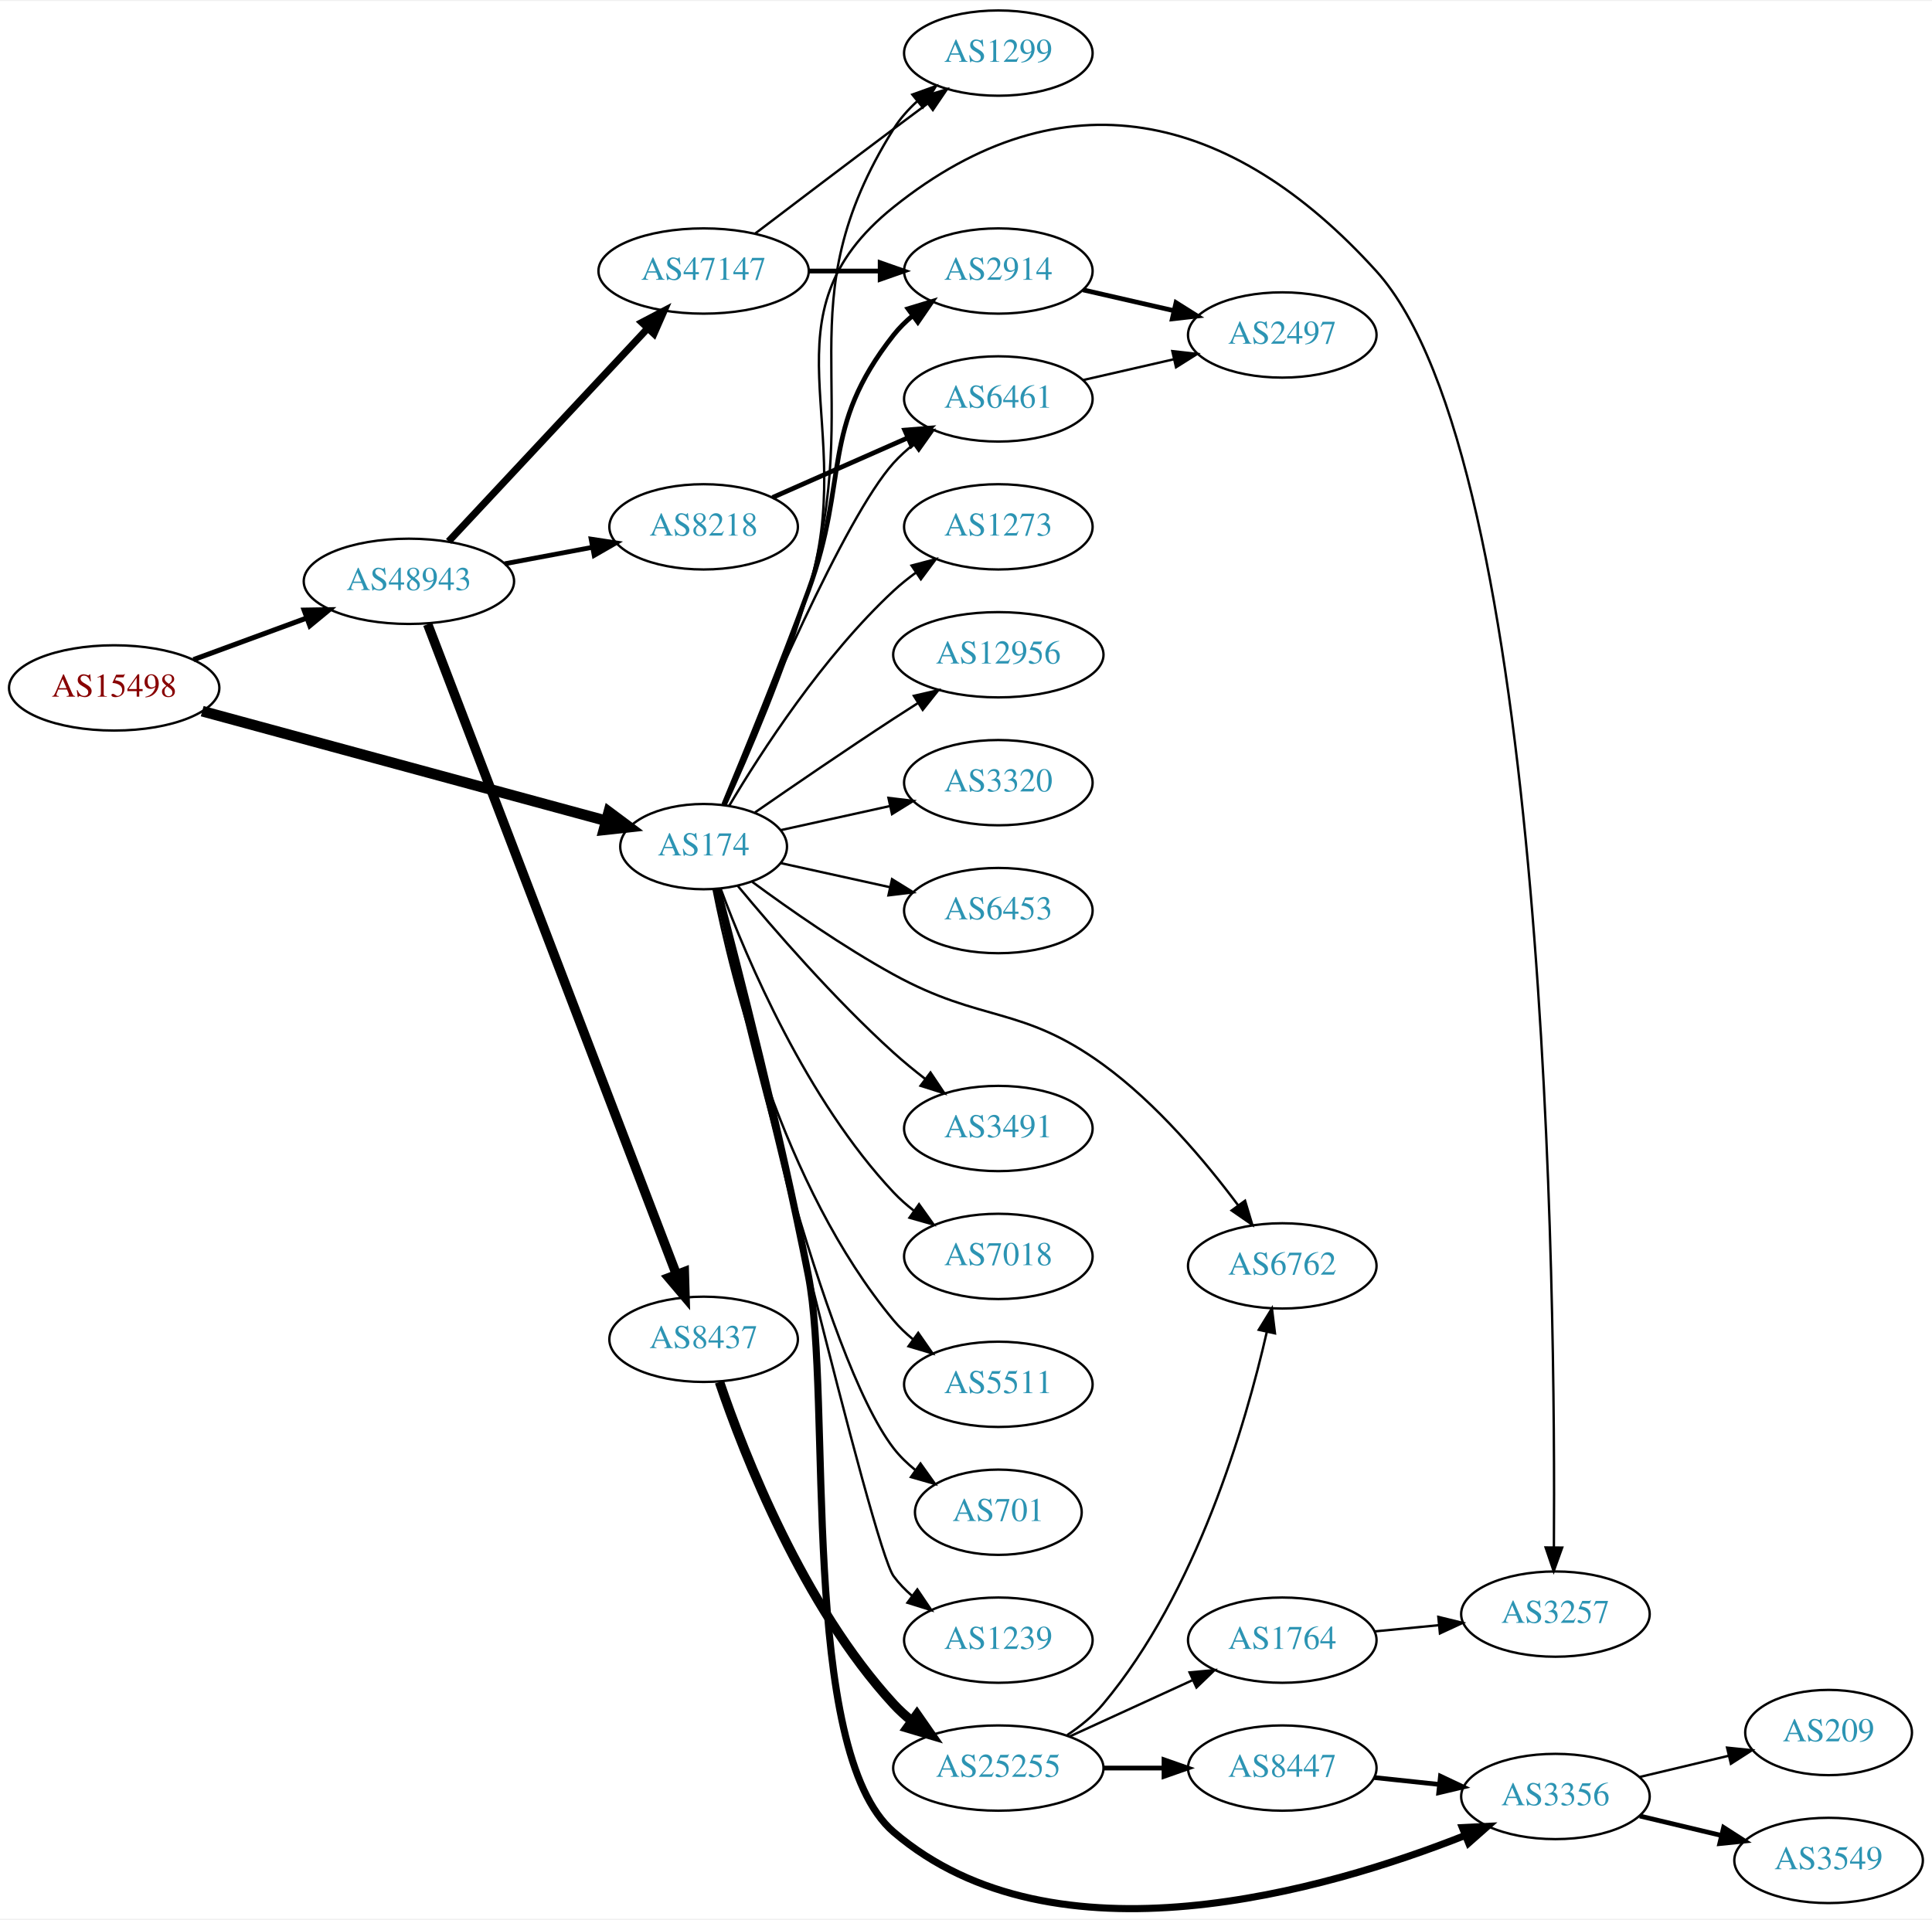
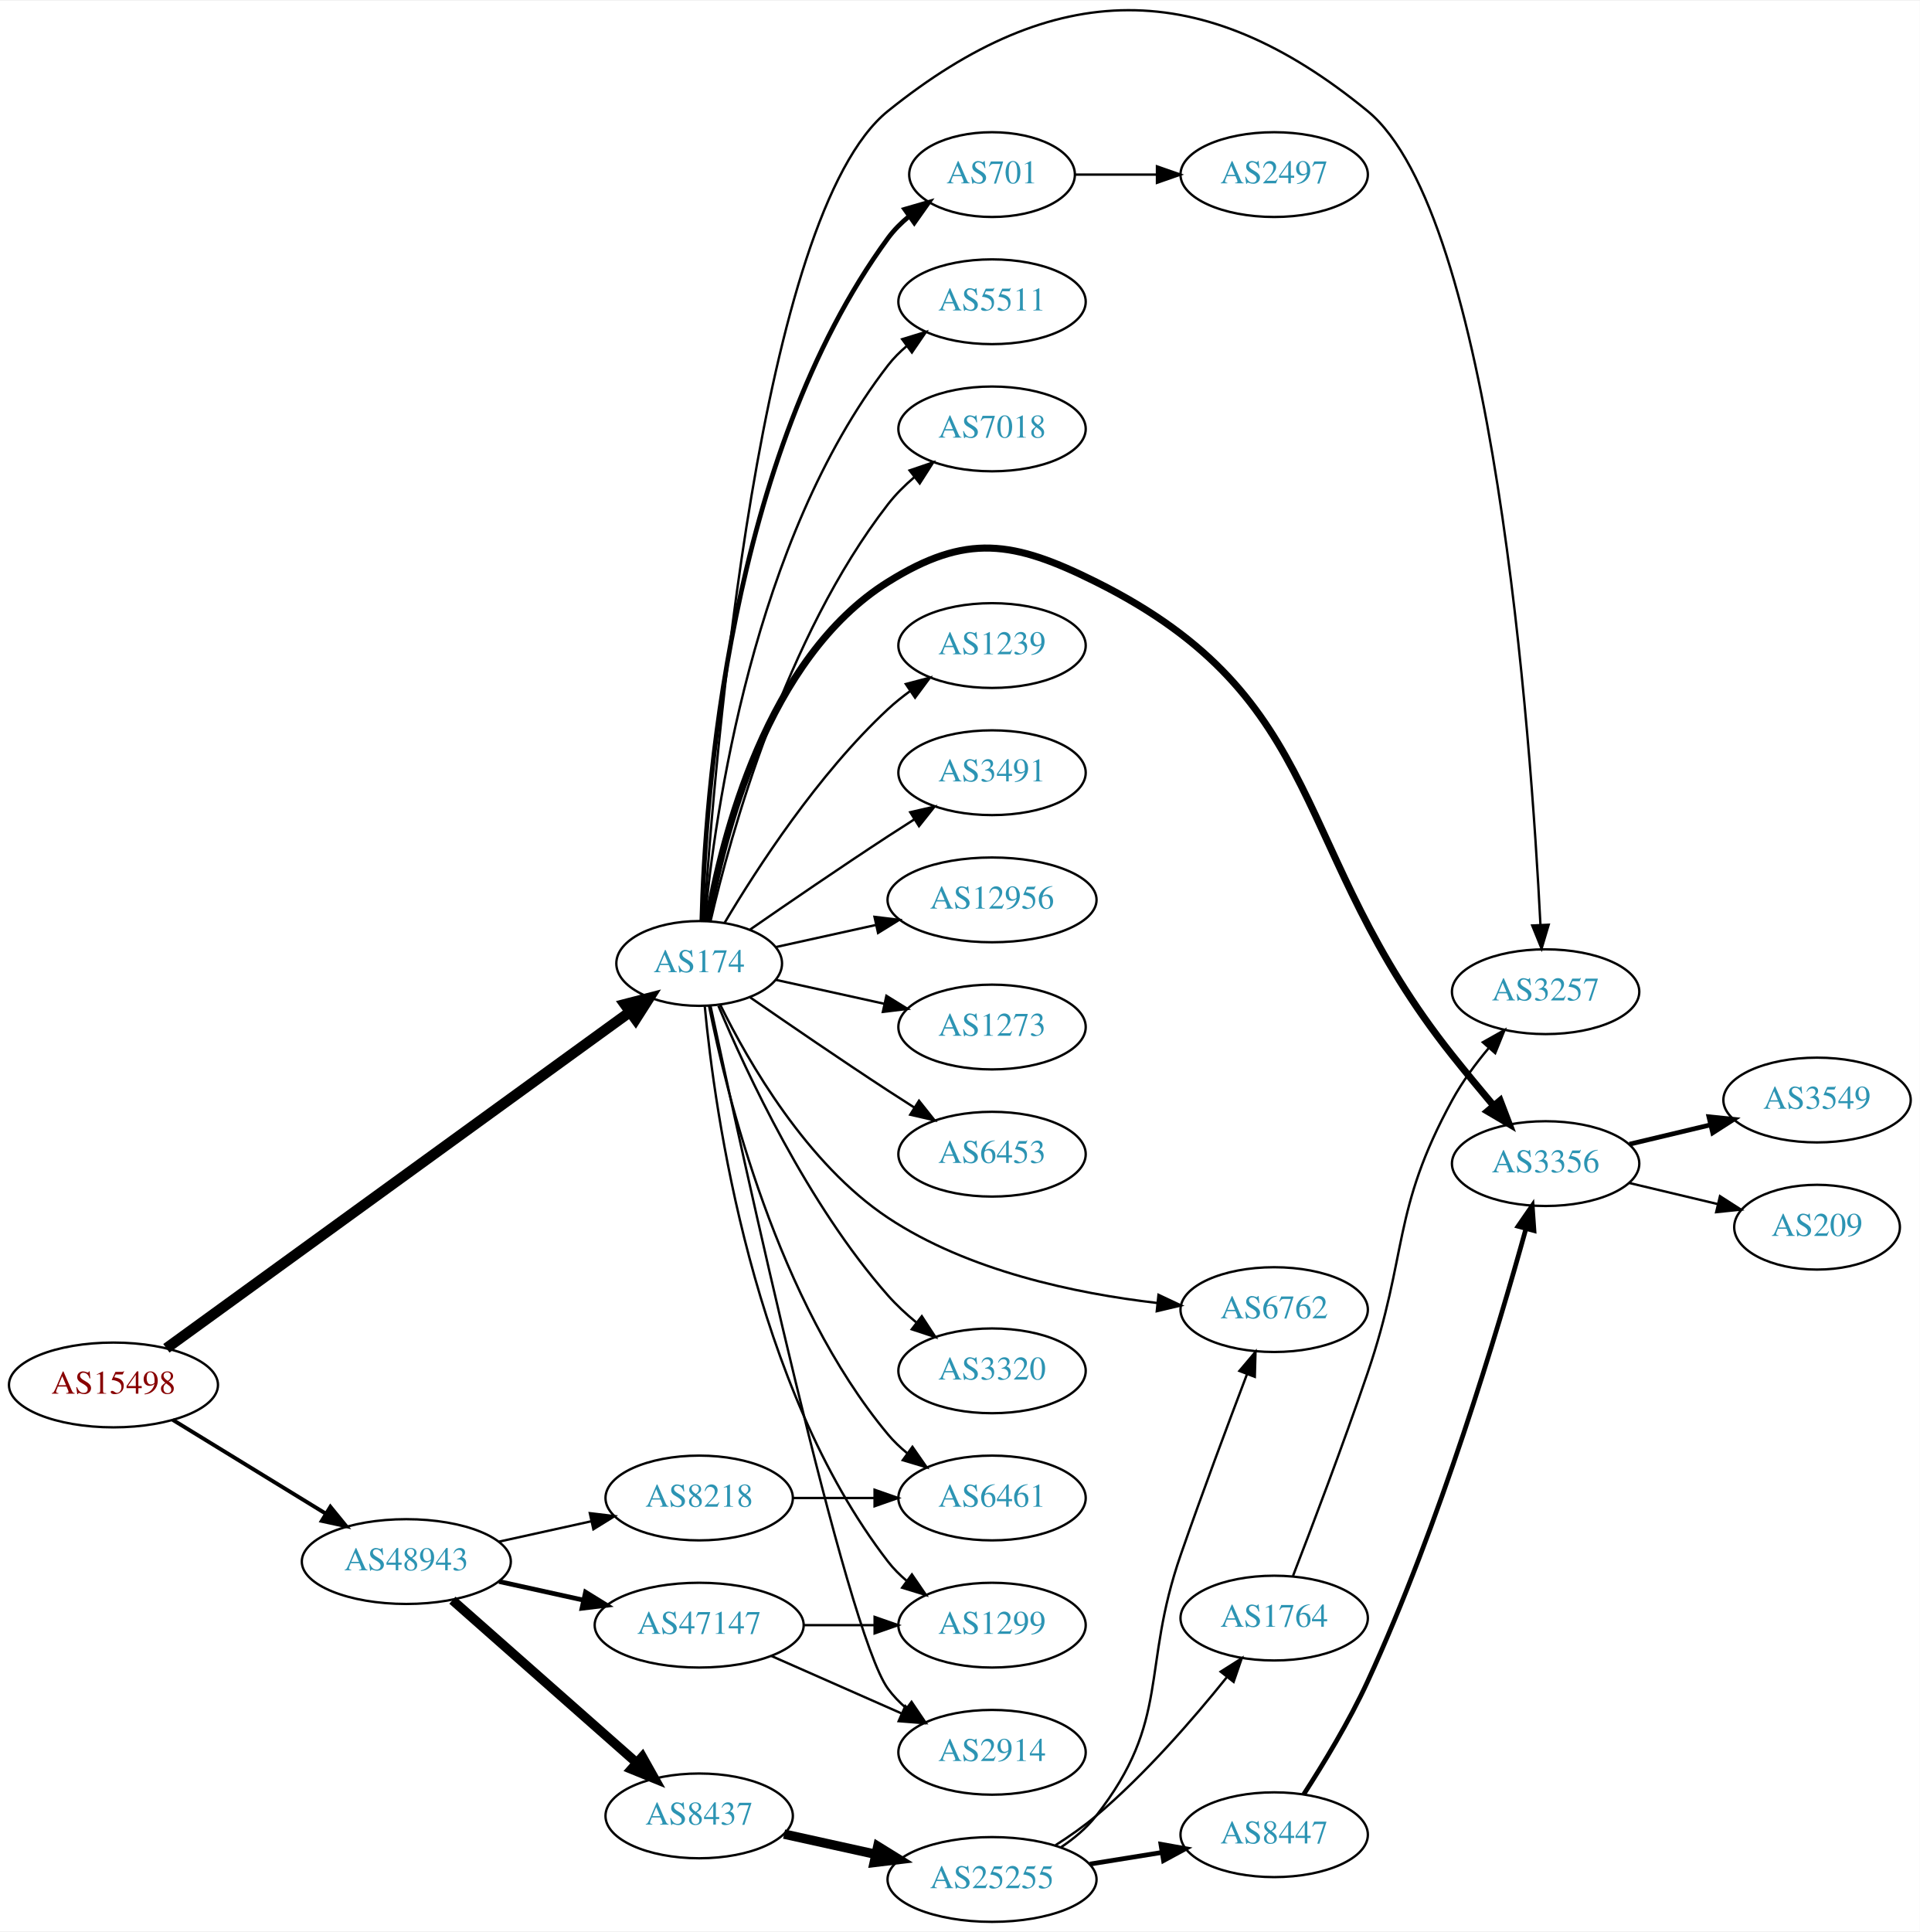
- <svg xmlns="http://www.w3.org/2000/svg" xmlns:xlink="http://www.w3.org/1999/xlink" width="815pt" height="810pt" viewBox="0.00 0.00 815.45 809.62">
-   <g id="graph0" class="graph" transform="scale(1 1) rotate(0) translate(4 805.616)">
-     <polygon fill="white" stroke="none" points="-4,4 -4,-805.616 811.448,-805.616 811.448,4 -4,4" />
+ <svg xmlns="http://www.w3.org/2000/svg" xmlns:xlink="http://www.w3.org/1999/xlink" width="815pt" height="820pt" viewBox="0.00 0.00 815.45 819.83">
+   <g id="graph0" class="graph" transform="scale(1 1) rotate(0) translate(4 815.833)">
+     <polygon fill="white" stroke="none" points="-4,4 -4,-815.833 811.448,-815.833 811.448,4 -4,4" />
    <g id="node1" class="node">
      <g id="a_node1">
        <a xlink:href="/asn/15498" xlink:title="AS15498 ~ RTCnow Streaming Services GmbH [AT]">
-           <ellipse fill="#ffffff" stroke="black" cx="44.196" cy="-515.616" rx="44.393" ry="18" />
-           <text text-anchor="middle" x="44.196" y="-511.916" font-family="Times,serif" font-size="14.00" fill="#880000">AS15498</text>
+           <ellipse fill="#ffffff" stroke="black" cx="44.196" cy="-228" rx="44.393" ry="18" />
+           <text text-anchor="middle" x="44.196" y="-224.3" font-family="Times,serif" font-size="14.00" fill="#880000">AS15498</text>
        </a>
      </g>
    </g>
    <g id="node2" class="node">
      <g id="a_node2">
        <a xlink:href="/asn/174" xlink:title="AS174 ~ Cogent Communications [US]">
-           <ellipse fill="#ffffff" stroke="black" cx="292.98" cy="-448.616" rx="35.194" ry="18" />
-           <text text-anchor="middle" x="292.98" y="-444.916" font-family="Times,serif" font-size="14.00" fill="#2c94b3">AS174</text>
+           <ellipse fill="#ffffff" stroke="black" cx="292.98" cy="-407" rx="35.194" ry="18" />
+           <text text-anchor="middle" x="292.98" y="-403.3" font-family="Times,serif" font-size="14.00" fill="#2c94b3">AS174</text>
        </a>
      </g>
    </g>
    <g id="edge1" class="edge">
-       <path fill="none" stroke="black" stroke-width="4.5" d="M81.345,-505.802C126.746,-493.476 204.409,-472.391 251.681,-459.557" />
-       <polygon fill="black" stroke="black" stroke-width="4.5" points="252.952,-463.292 261.571,-456.872 250.889,-455.692 252.952,-463.292" />
+       <path fill="none" stroke="black" stroke-width="4.5" d="M66.665,-243.572C111.228,-275.895 213.764,-350.267 263.666,-386.463" />
+       <polygon fill="black" stroke="black" stroke-width="4.5" points="261.37,-389.662 271.777,-392.346 265.994,-383.287 261.37,-389.662" />
    </g>
    <g id="node3" class="node">
      <g id="a_node3">
        <a xlink:href="/asn/48943" xlink:title="AS48943 ~ KAPPER NETWORK-COMMUNICATIONS GmbH [AT]">
-           <ellipse fill="#ffffff" stroke="black" cx="168.588" cy="-560.616" rx="44.393" ry="18" />
-           <text text-anchor="middle" x="168.588" y="-556.916" font-family="Times,serif" font-size="14.00" fill="#2c94b3">AS48943</text>
+           <ellipse fill="#ffffff" stroke="black" cx="168.588" cy="-153" rx="44.393" ry="18" />
+           <text text-anchor="middle" x="168.588" y="-149.3" font-family="Times,serif" font-size="14.00" fill="#2c94b3">AS48943</text>
        </a>
      </g>
    </g>
    <g id="edge2" class="edge">
-       <path fill="none" stroke="black" stroke-width="2.132" d="M77.674,-527.557C92.335,-532.948 109.841,-539.384 125.494,-545.139" />
-       <polygon fill="black" stroke="black" stroke-width="2.132" points="124.365,-548.453 134.959,-548.619 126.781,-541.883 124.365,-548.453" />
+       <path fill="none" stroke="black" stroke-width="1.658" d="M69.377,-213.182C87.947,-201.803 113.8,-185.961 134.32,-173.386" />
+       <polygon fill="black" stroke="black" stroke-width="1.658" points="136.341,-176.253 143.039,-168.044 132.684,-170.284 136.341,-176.253" />
    </g>
    <g id="node4" class="node">
      <g id="a_node4">
        <a xlink:href="/asn/3257" xlink:title="AS3257 ~ GTT [DE]">
-           <ellipse fill="#ffffff" stroke="black" cx="652.508" cy="-124.616" rx="39.794" ry="18" />
-           <text text-anchor="middle" x="652.508" y="-120.916" font-family="Times,serif" font-size="14.00" fill="#2c94b3">AS3257</text>
+           <ellipse fill="#ffffff" stroke="black" cx="652.508" cy="-395" rx="39.794" ry="18" />
+           <text text-anchor="middle" x="652.508" y="-391.3" font-family="Times,serif" font-size="14.00" fill="#2c94b3">AS3257</text>
        </a>
      </g>
    </g>
    <g id="edge3" class="edge">
-       <path fill="none" stroke="black" d="M302.067,-466.26C311.506,-487.385 327.105,-524.008 337.176,-556.616 358.943,-627.087 315.643,-672.464 373.176,-718.616 444.409,-775.756 515.568,-759.308 576.862,-691.616 649.519,-611.373 652.558,-256.457 651.863,-153.006" />
-       <polygon fill="black" stroke="black" points="655.361,-152.694 651.775,-142.724 648.361,-152.754 655.361,-152.694" />
+       <path fill="none" stroke="black" d="M295.056,-425.19C299.442,-492.376 318.424,-724.931 373.176,-769 443.698,-825.761 506.865,-826.407 576.862,-769 630.403,-725.089 646.284,-503.267 650.303,-423.568" />
+       <polygon fill="black" stroke="black" points="653.812,-423.454 650.794,-413.298 646.82,-423.12 653.812,-423.454" />
    </g>
    <g id="node5" class="node">
      <g id="a_node5">
-         <a xlink:href="/asn/6453" xlink:title="AS6453 ~ TATA COMMUNICATIONS (AMERICA) INC [US]">
-           <ellipse fill="#ffffff" stroke="black" cx="417.373" cy="-421.616" rx="39.794" ry="18" />
-           <text text-anchor="middle" x="417.373" y="-417.916" font-family="Times,serif" font-size="14.00" fill="#2c94b3">AS6453</text>
+         <a xlink:href="/asn/701" xlink:title="AS701 ~ UUNET [US]">
+           <ellipse fill="#ffffff" stroke="black" cx="417.373" cy="-742" rx="35.194" ry="18" />
+           <text text-anchor="middle" x="417.373" y="-738.3" font-family="Times,serif" font-size="14.00" fill="#2c94b3">AS701</text>
        </a>
      </g>
    </g>
    <g id="edge4" class="edge">
-       <path fill="none" stroke="black" d="M325.499,-441.663C339.56,-438.561 356.378,-434.851 371.702,-431.47" />
-       <polygon fill="black" stroke="black" points="372.501,-434.878 381.512,-429.306 370.993,-428.043 372.501,-434.878" />
+       <path fill="none" stroke="black" stroke-width="2" d="M294.125,-425.283C295.409,-476.223 305.178,-622.113 373.176,-715 375.704,-718.452 378.818,-721.564 382.208,-724.34" />
+       <polygon fill="black" stroke="black" stroke-width="2" points="380.291,-727.272 390.469,-730.213 384.346,-721.566 380.291,-727.272" />
    </g>
    <g id="node6" class="node">
      <g id="a_node6">
-         <a xlink:href="/asn/3491" xlink:title="AS3491 ~ PCCW Global, Inc. [US]">
-           <ellipse fill="#ffffff" stroke="black" cx="417.373" cy="-329.616" rx="39.794" ry="18" />
-           <text text-anchor="middle" x="417.373" y="-325.916" font-family="Times,serif" font-size="14.00" fill="#2c94b3">AS3491</text>
+         <a xlink:href="/asn/5511" xlink:title="AS5511 ~ Orange S.A. [FR]">
+           <ellipse fill="#ffffff" stroke="black" cx="417.373" cy="-688" rx="39.794" ry="18" />
+           <text text-anchor="middle" x="417.373" y="-684.3" font-family="Times,serif" font-size="14.00" fill="#2c94b3">AS5511</text>
        </a>
      </g>
    </g>
    <g id="edge5" class="edge">
-       <path fill="none" stroke="black" d="M307.41,-432.018C322.502,-413.824 348.175,-384.214 373.176,-361.616 377.331,-357.861 381.91,-354.108 386.488,-350.563" />
-       <polygon fill="black" stroke="black" points="388.736,-353.252 394.633,-344.45 384.534,-347.654 388.736,-353.252" />
+       <path fill="none" stroke="black" d="M295.361,-425.276C299.58,-469.974 315.752,-586.581 373.176,-661 375.473,-663.976 378.197,-666.708 381.144,-669.194" />
+       <polygon fill="black" stroke="black" points="379.193,-672.104 389.324,-675.205 383.338,-666.463 379.193,-672.104" />
    </g>
    <g id="node7" class="node">
      <g id="a_node7">
        <a xlink:href="/asn/7018" xlink:title="AS7018 ~ AT&amp;T Services, Inc. [US]">
-           <ellipse fill="#ffffff" stroke="black" cx="417.373" cy="-275.616" rx="39.794" ry="18" />
-           <text text-anchor="middle" x="417.373" y="-271.916" font-family="Times,serif" font-size="14.00" fill="#2c94b3">AS7018</text>
+           <ellipse fill="#ffffff" stroke="black" cx="417.373" cy="-634" rx="39.794" ry="18" />
+           <text text-anchor="middle" x="417.373" y="-630.3" font-family="Times,serif" font-size="14.00" fill="#2c94b3">AS7018</text>
        </a>
      </g>
    </g>
    <g id="edge6" class="edge">
-       <path fill="none" stroke="black" d="M300.265,-430.602C311.277,-401.058 336.437,-341.692 373.176,-302.616 375.751,-299.877 378.661,-297.304 381.725,-294.917" />
-       <polygon fill="black" stroke="black" points="383.904,-297.663 390.067,-289.045 379.875,-291.939 383.904,-297.663" />
+       <path fill="none" stroke="black" d="M297.826,-425.066C306.302,-461.593 329.407,-545.545 373.176,-602 376.382,-606.135 380.256,-609.994 384.351,-613.499" />
+       <polygon fill="black" stroke="black" points="382.348,-616.376 392.38,-619.783 386.662,-610.863 382.348,-616.376" />
    </g>
    <g id="node8" class="node">
      <g id="a_node8">
        <a xlink:href="/asn/3356" xlink:title="AS3356 ~ Level 3 Parent, LLC [US]">
-           <ellipse fill="#ffffff" stroke="black" cx="652.508" cy="-47.616" rx="39.794" ry="18" />
-           <text text-anchor="middle" x="652.508" y="-43.916" font-family="Times,serif" font-size="14.00" fill="#2c94b3">AS3356</text>
+           <ellipse fill="#ffffff" stroke="black" cx="652.508" cy="-322" rx="39.794" ry="18" />
+           <text text-anchor="middle" x="652.508" y="-318.3" font-family="Times,serif" font-size="14.00" fill="#2c94b3">AS3356</text>
        </a>
      </g>
    </g>
    <g id="edge7" class="edge">
-       <path fill="none" stroke="black" stroke-width="3" d="M298.764,-430.739C307.307,-398.38 325.395,-327.856 337.176,-267.616 347.317,-215.767 333.09,-67.029 373.176,-32.616 441,25.609 555.856,-8 614.561,-31.231" />
-       <polygon fill="black" stroke="black" stroke-width="3" points="613.244,-34.474 623.826,-34.997 615.88,-27.989 613.244,-34.474" />
+       <path fill="none" stroke="black" stroke-width="3" d="M296.553,-424.974C302.644,-459.995 321.524,-536.757 373.176,-569 406.502,-589.803 426.416,-586.539 461.569,-569 561.619,-519.083 543.254,-455.502 612.862,-368 618.462,-360.96 624.676,-353.442 630.453,-346.567" />
+       <polygon fill="black" stroke="black" stroke-width="3" points="633.187,-348.755 636.973,-338.86 627.843,-344.234 633.187,-348.755" />
    </g>
    <g id="node9" class="node">
      <g id="a_node9">
-         <a xlink:href="/asn/2914" xlink:title="AS2914 ~ NTT America, Inc. [US]">
-           <ellipse fill="#ffffff" stroke="black" cx="417.373" cy="-691.616" rx="39.794" ry="18" />
-           <text text-anchor="middle" x="417.373" y="-687.916" font-family="Times,serif" font-size="14.00" fill="#2c94b3">AS2914</text>
+         <a xlink:href="/asn/1239" xlink:title="AS1239 ~ Sprint [US]">
+           <ellipse fill="#ffffff" stroke="black" cx="417.373" cy="-542" rx="39.794" ry="18" />
+           <text text-anchor="middle" x="417.373" y="-538.3" font-family="Times,serif" font-size="14.00" fill="#2c94b3">AS1239</text>
        </a>
      </g>
    </g>
    <g id="edge8" class="edge">
-       <path fill="none" stroke="black" stroke-width="2" d="M301.489,-466.455C310.373,-487.768 325.438,-524.57 337.176,-556.616 354.579,-604.125 341.878,-624.862 373.176,-664.616 375.502,-667.569 378.245,-670.286 381.204,-672.763" />
-       <polygon fill="black" stroke="black" stroke-width="2" points="379.264,-675.68 389.401,-678.76 383.397,-670.031 379.264,-675.68" />
+       <path fill="none" stroke="black" d="M303.793,-424.279C317.299,-447.011 343.359,-487.314 373.176,-515 376.083,-517.699 379.296,-520.28 382.62,-522.703" />
+       <polygon fill="black" stroke="black" points="380.755,-525.667 390.998,-528.375 384.679,-519.87 380.755,-525.667" />
    </g>
    <g id="node10" class="node">
      <g id="a_node10">
-         <a xlink:href="/asn/5511" xlink:title="AS5511 ~ Orange S.A. [FR]">
-           <ellipse fill="#ffffff" stroke="black" cx="417.373" cy="-221.616" rx="39.794" ry="18" />
-           <text text-anchor="middle" x="417.373" y="-217.916" font-family="Times,serif" font-size="14.00" fill="#2c94b3">AS5511</text>
+         <a xlink:href="/asn/3491" xlink:title="AS3491 ~ PCCW Global, Inc. [US]">
+           <ellipse fill="#ffffff" stroke="black" cx="417.373" cy="-488" rx="39.794" ry="18" />
+           <text text-anchor="middle" x="417.373" y="-484.3" font-family="Times,serif" font-size="14.00" fill="#2c94b3">AS3491</text>
        </a>
      </g>
    </g>
    <g id="edge9" class="edge">
-       <path fill="none" stroke="black" d="M297.157,-430.65C304.572,-393.106 326.086,-305.141 373.176,-248.616 375.582,-245.728 378.38,-243.055 381.373,-240.605" />
-       <polygon fill="black" stroke="black" points="383.562,-243.341 389.616,-234.646 379.462,-237.668 383.562,-243.341" />
+       <path fill="none" stroke="black" d="M314.671,-421.44C330.563,-432.449 353.113,-447.897 373.176,-461 376.758,-463.339 380.529,-465.759 384.289,-468.144" />
+       <polygon fill="black" stroke="black" points="382.623,-471.231 392.95,-473.596 386.352,-465.307 382.623,-471.231" />
    </g>
    <g id="node11" class="node">
      <g id="a_node11">
-         <a xlink:href="/asn/701" xlink:title="AS701 ~ UUNET [US]">
-           <ellipse fill="#ffffff" stroke="black" cx="417.373" cy="-167.616" rx="35.194" ry="18" />
-           <text text-anchor="middle" x="417.373" y="-163.916" font-family="Times,serif" font-size="14.00" fill="#2c94b3">AS701</text>
+         <a xlink:href="/asn/12956" xlink:title="AS12956 ~ TELXIUS [ES]">
+           <ellipse fill="#ffffff" stroke="black" cx="417.373" cy="-434" rx="44.393" ry="18" />
+           <text text-anchor="middle" x="417.373" y="-430.3" font-family="Times,serif" font-size="14.00" fill="#2c94b3">AS12956</text>
        </a>
      </g>
    </g>
    <g id="edge10" class="edge">
-       <path fill="none" stroke="black" d="M297.863,-430.679C309.236,-379.335 343.547,-233.014 373.176,-194.616 375.79,-191.229 378.958,-188.158 382.378,-185.404" />
-       <polygon fill="black" stroke="black" points="384.517,-188.179 390.673,-179.556 380.483,-182.458 384.517,-188.179" />
+       <path fill="none" stroke="black" d="M325.499,-413.953C338.38,-416.795 353.575,-420.147 367.816,-423.288" />
+       <polygon fill="black" stroke="black" points="367.45,-426.792 377.97,-425.528 368.958,-419.956 367.45,-426.792" />
    </g>
    <g id="node12" class="node">
      <g id="a_node12">
-         <a xlink:href="/asn/1239" xlink:title="AS1239 ~ Sprint [US]">
-           <ellipse fill="#ffffff" stroke="black" cx="417.373" cy="-113.616" rx="39.794" ry="18" />
-           <text text-anchor="middle" x="417.373" y="-109.916" font-family="Times,serif" font-size="14.00" fill="#2c94b3">AS1239</text>
+         <a xlink:href="/asn/1273" xlink:title="AS1273 ~ Vodafone Group PLC [EU]">
+           <ellipse fill="#ffffff" stroke="black" cx="417.373" cy="-380" rx="39.794" ry="18" />
+           <text text-anchor="middle" x="417.373" y="-376.3" font-family="Times,serif" font-size="14.00" fill="#2c94b3">AS1273</text>
        </a>
      </g>
    </g>
    <g id="edge11" class="edge">
-       <path fill="none" stroke="black" d="M298.214,-430.635C313.343,-366.584 364.31,-152.728 373.176,-140.616 375.397,-137.583 378.07,-134.813 380.985,-132.302" />
-       <polygon fill="black" stroke="black" points="383.181,-135.032 389.121,-126.259 379.006,-129.412 383.181,-135.032" />
+       <path fill="none" stroke="black" d="M325.499,-400.047C339.56,-396.945 356.378,-393.235 371.702,-389.854" />
+       <polygon fill="black" stroke="black" points="372.501,-393.262 381.512,-387.69 370.993,-386.427 372.501,-393.262" />
    </g>
    <g id="node13" class="node">
      <g id="a_node13">
-         <a xlink:href="/asn/1273" xlink:title="AS1273 ~ Vodafone Group PLC [EU]">
-           <ellipse fill="#ffffff" stroke="black" cx="417.373" cy="-583.616" rx="39.794" ry="18" />
-           <text text-anchor="middle" x="417.373" y="-579.916" font-family="Times,serif" font-size="14.00" fill="#2c94b3">AS1273</text>
+         <a xlink:href="/asn/6461" xlink:title="AS6461 ~ Zayo Bandwidth [US]">
+           <ellipse fill="#ffffff" stroke="black" cx="417.373" cy="-180" rx="39.794" ry="18" />
+           <text text-anchor="middle" x="417.373" y="-176.3" font-family="Times,serif" font-size="14.00" fill="#2c94b3">AS6461</text>
        </a>
      </g>
    </g>
    <g id="edge12" class="edge">
-       <path fill="none" stroke="black" d="M303.793,-465.895C317.299,-488.627 343.359,-528.93 373.176,-556.616 376.083,-559.314 379.296,-561.896 382.62,-564.319" />
-       <polygon fill="black" stroke="black" points="380.755,-567.283 390.998,-569.991 384.679,-561.486 380.755,-567.283" />
+       <path fill="none" stroke="black" d="M297.157,-389.034C304.572,-351.49 326.086,-263.525 373.176,-207 375.582,-204.112 378.38,-201.439 381.373,-198.989" />
+       <polygon fill="black" stroke="black" points="383.562,-201.725 389.616,-193.03 379.462,-196.052 383.562,-201.725" />
    </g>
    <g id="node14" class="node">
      <g id="a_node14">
-         <a xlink:href="/asn/12956" xlink:title="AS12956 ~ TELXIUS [ES]">
-           <ellipse fill="#ffffff" stroke="black" cx="417.373" cy="-529.616" rx="44.393" ry="18" />
-           <text text-anchor="middle" x="417.373" y="-525.916" font-family="Times,serif" font-size="14.00" fill="#2c94b3">AS12956</text>
+         <a xlink:href="/asn/1299" xlink:title="AS1299 ~ Telia Carrier [EU]">
+           <ellipse fill="#ffffff" stroke="black" cx="417.373" cy="-126" rx="39.794" ry="18" />
+           <text text-anchor="middle" x="417.373" y="-122.3" font-family="Times,serif" font-size="14.00" fill="#2c94b3">AS1299</text>
        </a>
      </g>
    </g>
    <g id="edge13" class="edge">
-       <path fill="none" stroke="black" d="M314.671,-463.056C330.563,-474.064 353.113,-489.513 373.176,-502.616 376.497,-504.784 379.98,-507.022 383.466,-509.237" />
-       <polygon fill="black" stroke="black" points="381.722,-512.275 392.048,-514.647 385.455,-506.354 381.722,-512.275" />
+       <path fill="none" stroke="black" d="M295.361,-388.724C299.58,-344.026 315.752,-227.419 373.176,-153 375.473,-150.024 378.197,-147.292 381.144,-144.806" />
+       <polygon fill="black" stroke="black" points="383.338,-147.537 389.324,-138.795 379.193,-141.896 383.338,-147.537" />
    </g>
    <g id="node15" class="node">
      <g id="a_node15">
-         <a xlink:href="/asn/6461" xlink:title="AS6461 ~ Zayo Bandwidth [US]">
-           <ellipse fill="#ffffff" stroke="black" cx="417.373" cy="-637.616" rx="39.794" ry="18" />
-           <text text-anchor="middle" x="417.373" y="-633.916" font-family="Times,serif" font-size="14.00" fill="#2c94b3">AS6461</text>
+         <a xlink:href="/asn/6453" xlink:title="AS6453 ~ TATA COMMUNICATIONS (AMERICA) INC [US]">
+           <ellipse fill="#ffffff" stroke="black" cx="417.373" cy="-326" rx="39.794" ry="18" />
+           <text text-anchor="middle" x="417.373" y="-322.3" font-family="Times,serif" font-size="14.00" fill="#2c94b3">AS6453</text>
        </a>
      </g>
    </g>
    <g id="edge14" class="edge">
-       <path fill="none" stroke="black" d="M301.139,-466.249C316.4,-503.274 352.429,-587.592 373.176,-610.616 375.693,-613.408 378.564,-616.017 381.603,-618.427" />
-       <polygon fill="black" stroke="black" points="379.732,-621.392 389.911,-624.331 383.786,-615.685 379.732,-621.392" />
+       <path fill="none" stroke="black" d="M314.671,-392.56C330.563,-381.551 353.113,-366.103 373.176,-353 376.758,-350.661 380.529,-348.241 384.289,-345.856" />
+       <polygon fill="black" stroke="black" points="386.352,-348.693 392.95,-340.404 382.623,-342.769 386.352,-348.693" />
    </g>
    <g id="node16" class="node">
      <g id="a_node16">
-         <a xlink:href="/asn/6762" xlink:title="AS6762 ~ TELECOM ITALIA SPARKLE S.p.A. [IT]">
-           <ellipse fill="#ffffff" stroke="black" cx="537.215" cy="-271.616" rx="39.794" ry="18" />
-           <text text-anchor="middle" x="537.215" y="-267.916" font-family="Times,serif" font-size="14.00" fill="#2c94b3">AS6762</text>
+         <a xlink:href="/asn/2914" xlink:title="AS2914 ~ NTT America, Inc. [US]">
+           <ellipse fill="#ffffff" stroke="black" cx="417.373" cy="-72" rx="39.794" ry="18" />
+           <text text-anchor="middle" x="417.373" y="-68.3" font-family="Times,serif" font-size="14.00" fill="#2c94b3">AS2914</text>
        </a>
      </g>
    </g>
    <g id="edge15" class="edge">
-       <path fill="none" stroke="black" d="M313.485,-433.752C329.116,-422.231 351.88,-406.312 373.176,-394.616 410.658,-374.031 426.968,-381.743 461.569,-356.616 484.205,-340.178 504.761,-315.717 518.544,-297.25" />
-       <polygon fill="black" stroke="black" points="521.507,-299.127 524.564,-288.983 515.848,-295.007 521.507,-299.127" />
+       <path fill="none" stroke="black" d="M297.794,-388.987C311.087,-326.727 355.525,-123.113 373.176,-99 375.397,-95.967 378.07,-93.197 380.985,-90.686" />
+       <polygon fill="black" stroke="black" points="383.181,-93.416 389.121,-84.643 379.006,-87.796 383.181,-93.416" />
    </g>
    <g id="node17" class="node">
      <g id="a_node17">
-         <a xlink:href="/asn/3320" xlink:title="AS3320 ~ DTAG [DE]">
-           <ellipse fill="#ffffff" stroke="black" cx="417.373" cy="-475.616" rx="39.794" ry="18" />
-           <text text-anchor="middle" x="417.373" y="-471.916" font-family="Times,serif" font-size="14.00" fill="#2c94b3">AS3320</text>
+         <a xlink:href="/asn/6762" xlink:title="AS6762 ~ TELECOM ITALIA SPARKLE S.p.A. [IT]">
+           <ellipse fill="#ffffff" stroke="black" cx="537.215" cy="-260" rx="39.794" ry="18" />
+           <text text-anchor="middle" x="537.215" y="-256.3" font-family="Times,serif" font-size="14.00" fill="#2c94b3">AS6762</text>
        </a>
      </g>
    </g>
    <g id="edge16" class="edge">
-       <path fill="none" stroke="black" d="M325.499,-455.569C339.56,-458.671 356.378,-462.381 371.702,-465.761" />
-       <polygon fill="black" stroke="black" points="370.993,-469.189 381.512,-467.926 372.501,-462.353 370.993,-469.189" />
+       <path fill="none" stroke="black" d="M301.956,-389.41C313.882,-365.17 338.705,-321.903 373.176,-299 407.228,-276.376 452.998,-266.838 487.375,-262.837" />
+       <polygon fill="black" stroke="black" points="488.069,-266.283 497.652,-261.764 487.343,-259.321 488.069,-266.283" />
    </g>
    <g id="node18" class="node">
      <g id="a_node18">
-         <a xlink:href="/asn/1299" xlink:title="AS1299 ~ Telia Carrier [EU]">
-           <ellipse fill="#ffffff" stroke="black" cx="417.373" cy="-783.616" rx="39.794" ry="18" />
-           <text text-anchor="middle" x="417.373" y="-779.916" font-family="Times,serif" font-size="14.00" fill="#2c94b3">AS1299</text>
+         <a xlink:href="/asn/3320" xlink:title="AS3320 ~ DTAG [DE]">
+           <ellipse fill="#ffffff" stroke="black" cx="417.373" cy="-234" rx="39.794" ry="18" />
+           <text text-anchor="middle" x="417.373" y="-230.3" font-family="Times,serif" font-size="14.00" fill="#2c94b3">AS3320</text>
        </a>
      </g>
    </g>
    <g id="edge17" class="edge">
-       <path fill="none" stroke="black" d="M302.271,-466.199C311.907,-487.265 327.695,-523.831 337.176,-556.616 361.661,-641.278 326.521,-676.847 373.176,-751.616 375.817,-755.847 379.237,-759.706 382.996,-763.164" />
-       <polygon fill="black" stroke="black" points="381.075,-766.112 391.048,-769.689 385.483,-760.674 381.075,-766.112" />
+       <path fill="none" stroke="black" d="M301.144,-389.01C313.048,-360.64 339.016,-304.754 373.176,-266 376.712,-261.99 380.827,-258.172 385.087,-254.661" />
+       <polygon fill="black" stroke="black" points="387.544,-257.187 393.341,-248.319 383.279,-251.637 387.544,-257.187" />
    </g>
    <g id="node22" class="node">
      <g id="a_node22">
        <a xlink:href="/asn/8437" xlink:title="AS8437 ~ Hutchison Drei Austria GmbH [AT]">
-           <ellipse fill="#ffffff" stroke="black" cx="292.98" cy="-240.616" rx="39.794" ry="18" />
-           <text text-anchor="middle" x="292.98" y="-236.916" font-family="Times,serif" font-size="14.00" fill="#2c94b3">AS8437</text>
+           <ellipse fill="#ffffff" stroke="black" cx="292.98" cy="-45" rx="39.794" ry="18" />
+           <text text-anchor="middle" x="292.98" y="-41.3" font-family="Times,serif" font-size="14.00" fill="#2c94b3">AS8437</text>
        </a>
      </g>
    </g>
    <g id="edge21" class="edge">
-       <path fill="none" stroke="black" stroke-width="4" d="M176.519,-542.494C196.968,-489.031 257.136,-331.719 281.529,-267.941" />
-       <polygon fill="black" stroke="black" stroke-width="4" points="284.822,-269.129 285.125,-258.539 278.284,-266.628 284.822,-269.129" />
+       <path fill="none" stroke="black" stroke-width="4" d="M188.177,-136.597C208.994,-118.228 242.87,-88.335 266.23,-67.722" />
+       <polygon fill="black" stroke="black" stroke-width="4" points="268.833,-70.093 274.016,-60.852 264.202,-64.844 268.833,-70.093" />
    </g>
    <g id="node23" class="node">
      <g id="a_node23">
        <a xlink:href="/asn/8218" xlink:title="AS8218 ~ legacy Neotelecoms [FR]">
-           <ellipse fill="#ffffff" stroke="black" cx="292.98" cy="-583.616" rx="39.794" ry="18" />
-           <text text-anchor="middle" x="292.98" y="-579.916" font-family="Times,serif" font-size="14.00" fill="#2c94b3">AS8218</text>
+           <ellipse fill="#ffffff" stroke="black" cx="292.98" cy="-180" rx="39.794" ry="18" />
+           <text text-anchor="middle" x="292.98" y="-176.3" font-family="Times,serif" font-size="14.00" fill="#2c94b3">AS8218</text>
        </a>
      </g>
    </g>
    <g id="edge22" class="edge">
-       <path fill="none" stroke="black" stroke-width="2" d="M208.988,-568.02C220.78,-570.236 233.815,-572.685 245.991,-574.974" />
-       <polygon fill="black" stroke="black" stroke-width="2" points="245.498,-578.442 255.972,-576.849 246.791,-571.562 245.498,-578.442" />
+       <path fill="none" stroke="black" d="M207.978,-161.469C220.369,-164.202 234.216,-167.257 247.036,-170.085" />
+       <polygon fill="black" stroke="black" points="246.532,-173.558 257.051,-172.295 248.04,-166.722 246.532,-173.558" />
    </g>
    <g id="node24" class="node">
      <g id="a_node24">
        <a xlink:href="/asn/47147" xlink:title="AS47147 ~ ANEXIA Internetdienstleistungs GmbH [AT]">
-           <ellipse fill="#ffffff" stroke="black" cx="292.98" cy="-691.616" rx="44.393" ry="18" />
-           <text text-anchor="middle" x="292.98" y="-687.916" font-family="Times,serif" font-size="14.00" fill="#2c94b3">AS47147</text>
+           <ellipse fill="#ffffff" stroke="black" cx="292.98" cy="-126" rx="44.393" ry="18" />
+           <text text-anchor="middle" x="292.98" y="-122.3" font-family="Times,serif" font-size="14.00" fill="#2c94b3">AS47147</text>
        </a>
      </g>
    </g>
    <g id="edge23" class="edge">
-       <path fill="none" stroke="black" stroke-width="3" d="M185.338,-577.474C206.636,-600.269 244.758,-641.072 269.184,-667.216" />
-       <polygon fill="black" stroke="black" stroke-width="3" points="266.906,-669.905 276.291,-674.823 272.021,-665.126 266.906,-669.905" />
+       <path fill="none" stroke="black" stroke-width="2" d="M207.978,-144.531C219.37,-142.018 231.993,-139.233 243.917,-136.603" />
+       <polygon fill="black" stroke="black" stroke-width="2" points="244.716,-140.011 253.727,-134.439 243.208,-133.175 244.716,-140.011" />
    </g>
    <g id="node19" class="node">
      <g id="a_node19">
-         <a xlink:href="/asn/209" xlink:title="AS209 ~ CenturyLink Communications, LLC [US]">
-           <ellipse fill="#ffffff" stroke="black" cx="767.801" cy="-74.616" rx="35.194" ry="18" />
-           <text text-anchor="middle" x="767.801" y="-70.916" font-family="Times,serif" font-size="14.00" fill="#2c94b3">AS209</text>
+         <a xlink:href="/asn/2497" xlink:title="AS2497 ~ Internet Initiative Japan Inc. [JP]">
+           <ellipse fill="#ffffff" stroke="black" cx="537.215" cy="-742" rx="39.794" ry="18" />
+           <text text-anchor="middle" x="537.215" y="-738.3" font-family="Times,serif" font-size="14.00" fill="#2c94b3">AS2497</text>
        </a>
      </g>
    </g>
    <g id="edge18" class="edge">
-       <path fill="none" stroke="black" d="M688.115,-55.863C699.91,-58.674 713.214,-61.845 725.482,-64.769" />
-       <polygon fill="black" stroke="black" points="724.948,-68.239 735.487,-67.153 726.571,-61.43 724.948,-68.239" />
+       <path fill="none" stroke="black" d="M452.774,-742C463.598,-742 475.766,-742 487.393,-742" />
+       <polygon fill="black" stroke="black" points="487.424,-745.5 497.424,-742 487.424,-738.5 487.424,-745.5" />
    </g>
    <g id="node20" class="node">
      <g id="a_node20">
        <a xlink:href="/asn/3549" xlink:title="AS3549 ~ Level 3 Parent, LLC [US]">
-           <ellipse fill="#ffffff" stroke="black" cx="767.801" cy="-20.616" rx="39.794" ry="18" />
-           <text text-anchor="middle" x="767.801" y="-16.916" font-family="Times,serif" font-size="14.00" fill="#2c94b3">AS3549</text>
+           <ellipse fill="#ffffff" stroke="black" cx="767.801" cy="-349" rx="39.794" ry="18" />
+           <text text-anchor="middle" x="767.801" y="-345.3" font-family="Times,serif" font-size="14.00" fill="#2c94b3">AS3549</text>
        </a>
      </g>
    </g>
    <g id="edge19" class="edge">
-       <path fill="none" stroke="black" stroke-width="2" d="M688.115,-39.368C698.987,-36.777 711.141,-33.881 722.583,-31.154" />
-       <polygon fill="black" stroke="black" stroke-width="2" points="723.49,-34.536 732.406,-28.813 721.867,-27.727 723.49,-34.536" />
+       <path fill="none" stroke="black" stroke-width="2" d="M688.115,-330.248C698.987,-332.838 711.141,-335.735 722.583,-338.462" />
+       <polygon fill="black" stroke="black" stroke-width="2" points="721.867,-341.889 732.406,-340.803 723.49,-335.08 721.867,-341.889" />
    </g>
    <g id="node21" class="node">
      <g id="a_node21">
-         <a xlink:href="/asn/2497" xlink:title="AS2497 ~ Internet Initiative Japan Inc. [JP]">
-           <ellipse fill="#ffffff" stroke="black" cx="537.215" cy="-664.616" rx="39.794" ry="18" />
-           <text text-anchor="middle" x="537.215" y="-660.916" font-family="Times,serif" font-size="14.00" fill="#2c94b3">AS2497</text>
+         <a xlink:href="/asn/209" xlink:title="AS209 ~ CenturyLink Communications, LLC [US]">
+           <ellipse fill="#ffffff" stroke="black" cx="767.801" cy="-295" rx="35.194" ry="18" />
+           <text text-anchor="middle" x="767.801" y="-291.3" font-family="Times,serif" font-size="14.00" fill="#2c94b3">AS209</text>
        </a>
      </g>
    </g>
    <g id="edge20" class="edge">
-       <path fill="none" stroke="black" stroke-width="2" d="M453.092,-683.661C465.092,-680.912 478.713,-677.791 491.405,-674.883" />
-       <polygon fill="black" stroke="black" stroke-width="2" points="492.371,-678.252 501.337,-672.607 490.808,-671.429 492.371,-678.252" />
-     </g>
-     <g id="edge30" class="edge">
-       <path fill="none" stroke="black" d="M453.092,-645.571C465.092,-648.32 478.713,-651.441 491.405,-654.349" />
-       <polygon fill="black" stroke="black" points="490.808,-657.803 501.337,-656.625 492.371,-650.98 490.808,-657.803" />
+       <path fill="none" stroke="black" d="M688.115,-313.752C699.91,-310.942 713.214,-307.771 725.482,-304.847" />
+       <polygon fill="black" stroke="black" points="726.571,-308.186 735.487,-302.463 724.948,-301.376 726.571,-308.186" />
    </g>
    <g id="node25" class="node">
      <g id="a_node25">
        <a xlink:href="/asn/25255" xlink:title="AS25255 ~ ==&gt; TELE2 AUSTRIA &lt;== [AT]">
-           <ellipse fill="#ffffff" stroke="black" cx="417.373" cy="-59.616" rx="44.393" ry="18" />
-           <text text-anchor="middle" x="417.373" y="-55.916" font-family="Times,serif" font-size="14.00" fill="#2c94b3">AS25255</text>
+           <ellipse fill="#ffffff" stroke="black" cx="417.373" cy="-18" rx="44.393" ry="18" />
+           <text text-anchor="middle" x="417.373" y="-14.3" font-family="Times,serif" font-size="14.00" fill="#2c94b3">AS25255</text>
        </a>
      </g>
    </g>
    <g id="edge24" class="edge">
-       <path fill="none" stroke="black" stroke-width="4" d="M299.677,-222.597C310.14,-191.77 334.916,-128.218 373.176,-86.616 375.522,-84.065 378.162,-81.662 380.951,-79.422" />
-       <polygon fill="black" stroke="black" stroke-width="4" points="383.025,-82.243 389.085,-73.552 378.928,-76.566 383.025,-82.243" />
+       <path fill="none" stroke="black" stroke-width="4" d="M329.053,-37.263C341.092,-34.607 354.792,-31.585 367.713,-28.734" />
+       <polygon fill="black" stroke="black" stroke-width="4" points="368.851,-32.068 377.862,-26.495 367.343,-25.232 368.851,-32.068" />
    </g>
    <g id="edge29" class="edge">
-       <path fill="none" stroke="black" stroke-width="2" d="M322.06,-596.005C339.008,-603.482 360.805,-613.099 379.174,-621.204" />
-       <polygon fill="black" stroke="black" stroke-width="2" points="377.862,-624.45 388.424,-625.285 380.688,-618.046 377.862,-624.45" />
-     </g>
-     <g id="edge33" class="edge">
-       <path fill="none" stroke="black" stroke-width="2" d="M337.476,-691.616C347.165,-691.616 357.502,-691.616 367.394,-691.616" />
-       <polygon fill="black" stroke="black" stroke-width="2" points="367.497,-695.116 377.497,-691.616 367.497,-688.116 367.497,-695.116" />
-     </g>
-     <g id="edge32" class="edge">
-       <path fill="none" stroke="black" d="M314.777,-707.468C330.724,-719.6 353.297,-736.723 373.176,-751.616 377.751,-755.043 382.61,-758.662 387.354,-762.185" />
-       <polygon fill="black" stroke="black" points="385.568,-765.218 395.685,-768.361 389.736,-759.594 385.568,-765.218" />
-     </g>
-     <g id="edge27" class="edge">
-       <path fill="none" stroke="black" d="M446.451,-73.548C451.98,-77.23 457.363,-81.601 461.569,-86.616 501.134,-133.796 521.747,-204.67 530.649,-243.573" />
-       <polygon fill="black" stroke="black" points="527.298,-244.632 532.855,-253.652 534.136,-243.135 527.298,-244.632" />
+       <path fill="none" stroke="black" d="M332.706,-180C343.644,-180 355.695,-180 367.161,-180" />
+       <polygon fill="black" stroke="black" points="367.479,-183.5 377.479,-180 367.479,-176.5 367.479,-183.5" />
+     </g>
+     <g id="edge30" class="edge">
+       <path fill="none" stroke="black" d="M337.476,-126C347.165,-126 357.502,-126 367.394,-126" />
+       <polygon fill="black" stroke="black" points="367.497,-129.5 377.497,-126 367.497,-122.5 367.497,-129.5" />
+     </g>
+     <g id="edge31" class="edge">
+       <path fill="none" stroke="black" d="M323.608,-112.928C340.203,-105.607 361.062,-96.403 378.795,-88.579" />
+       <polygon fill="black" stroke="black" points="380.543,-91.634 388.279,-84.395 377.717,-85.23 380.543,-91.634" />
+     </g>
+     <g id="edge25" class="edge">
+       <path fill="none" stroke="black" d="M446.721,-31.715C452.233,-35.409 457.541,-39.842 461.569,-45 493.485,-85.879 480.532,-107.015 497.569,-156 506.649,-182.11 517.694,-211.63 525.648,-232.531" />
+       <polygon fill="black" stroke="black" points="522.444,-233.953 529.281,-242.047 528.983,-231.456 522.444,-233.953" />
    </g>
    <g id="node26" class="node">
      <g id="a_node26">
-         <a xlink:href="/asn/1764" xlink:title="AS1764 ~ NEXTLAYER-AS [AT]">
-           <ellipse fill="#ffffff" stroke="black" cx="537.215" cy="-113.616" rx="39.794" ry="18" />
-           <text text-anchor="middle" x="537.215" y="-109.916" font-family="Times,serif" font-size="14.00" fill="#2c94b3">AS1764</text>
-         </a>
-       </g>
-     </g>
-     <g id="edge25" class="edge">
-       <path fill="none" stroke="black" d="M447.502,-72.964C463.113,-80.118 482.511,-89.007 499.183,-96.646" />
-       <polygon fill="black" stroke="black" points="498.086,-99.994 508.635,-100.978 501.002,-93.63 498.086,-99.994" />
+         <a xlink:href="/asn/8447" xlink:title="AS8447 ~ A1 Telekom Austria AG [AT]">
+           <ellipse fill="#ffffff" stroke="black" cx="537.215" cy="-37" rx="39.794" ry="18" />
+           <text text-anchor="middle" x="537.215" y="-33.3" font-family="Times,serif" font-size="14.00" fill="#2c94b3">AS8447</text>
+         </a>
+       </g>
+     </g>
+     <g id="edge26" class="edge">
+       <path fill="none" stroke="black" stroke-width="2" d="M458.927,-24.539C468.814,-26.133 479.467,-27.85 489.611,-29.486" />
+       <polygon fill="black" stroke="black" stroke-width="2" points="489.108,-32.95 499.537,-31.086 490.222,-26.039 489.108,-32.95" />
    </g>
    <g id="node27" class="node">
      <g id="a_node27">
-         <a xlink:href="/asn/8447" xlink:title="AS8447 ~ A1 Telekom Austria AG [AT]">
-           <ellipse fill="#ffffff" stroke="black" cx="537.215" cy="-59.616" rx="39.794" ry="18" />
-           <text text-anchor="middle" x="537.215" y="-55.916" font-family="Times,serif" font-size="14.00" fill="#2c94b3">AS8447</text>
-         </a>
-       </g>
-     </g>
-     <g id="edge26" class="edge">
-       <path fill="none" stroke="black" stroke-width="2" d="M461.584,-59.616C469.896,-59.616 478.659,-59.616 487.141,-59.616" />
-       <polygon fill="black" stroke="black" stroke-width="2" points="487.3,-63.116 497.3,-59.616 487.3,-56.116 487.3,-63.116" />
+         <a xlink:href="/asn/1764" xlink:title="AS1764 ~ NEXTLAYER-AS [AT]">
+           <ellipse fill="#ffffff" stroke="black" cx="537.215" cy="-129" rx="39.794" ry="18" />
+           <text text-anchor="middle" x="537.215" y="-125.3" font-family="Times,serif" font-size="14.00" fill="#2c94b3">AS1764</text>
+         </a>
+       </g>
+     </g>
+     <g id="edge27" class="edge">
+       <path fill="none" stroke="black" d="M444.339,-32.551C450.231,-36.303 456.299,-40.548 461.569,-45 482.445,-62.636 502.825,-86.122 517.001,-103.776" />
+       <polygon fill="black" stroke="black" points="514.491,-106.245 523.437,-111.922 519.984,-101.906 514.491,-106.245" />
    </g>
    <g id="edge28" class="edge">
-       <path fill="none" stroke="black" d="M576.255,-117.309C584.942,-118.153 594.286,-119.06 603.335,-119.939" />
-       <polygon fill="black" stroke="black" points="603.084,-123.431 613.376,-120.913 603.761,-116.463 603.084,-123.431" />
-     </g>
-     <g id="edge31" class="edge">
-       <path fill="none" stroke="black" stroke-width="2" d="M575.94,-55.62C584.732,-54.689 594.212,-53.685 603.386,-52.713" />
-       <polygon fill="black" stroke="black" stroke-width="2" points="603.986,-56.169 613.562,-51.635 603.249,-49.208 603.986,-56.169" />
+       <path fill="none" stroke="black" stroke-width="2" d="M549.74,-54.116C558.023,-66.921 569.06,-85.068 576.862,-102 607.592,-168.696 632.369,-251.803 644.116,-294.241" />
+       <polygon fill="black" stroke="black" stroke-width="2" points="640.804,-295.397 646.818,-304.12 647.556,-293.55 640.804,-295.397" />
+     </g>
+     <g id="edge32" class="edge">
+       <path fill="none" stroke="black" d="M545.219,-146.929C553.203,-167.571 566.488,-202.551 576.862,-233 594.27,-284.097 586.99,-301.623 612.862,-349 617.101,-356.764 622.774,-364.433 628.464,-371.217" />
+       <polygon fill="black" stroke="black" points="625.836,-373.528 635.067,-378.727 631.093,-368.906 625.836,-373.528" />
    </g>
  </g>
</svg>
